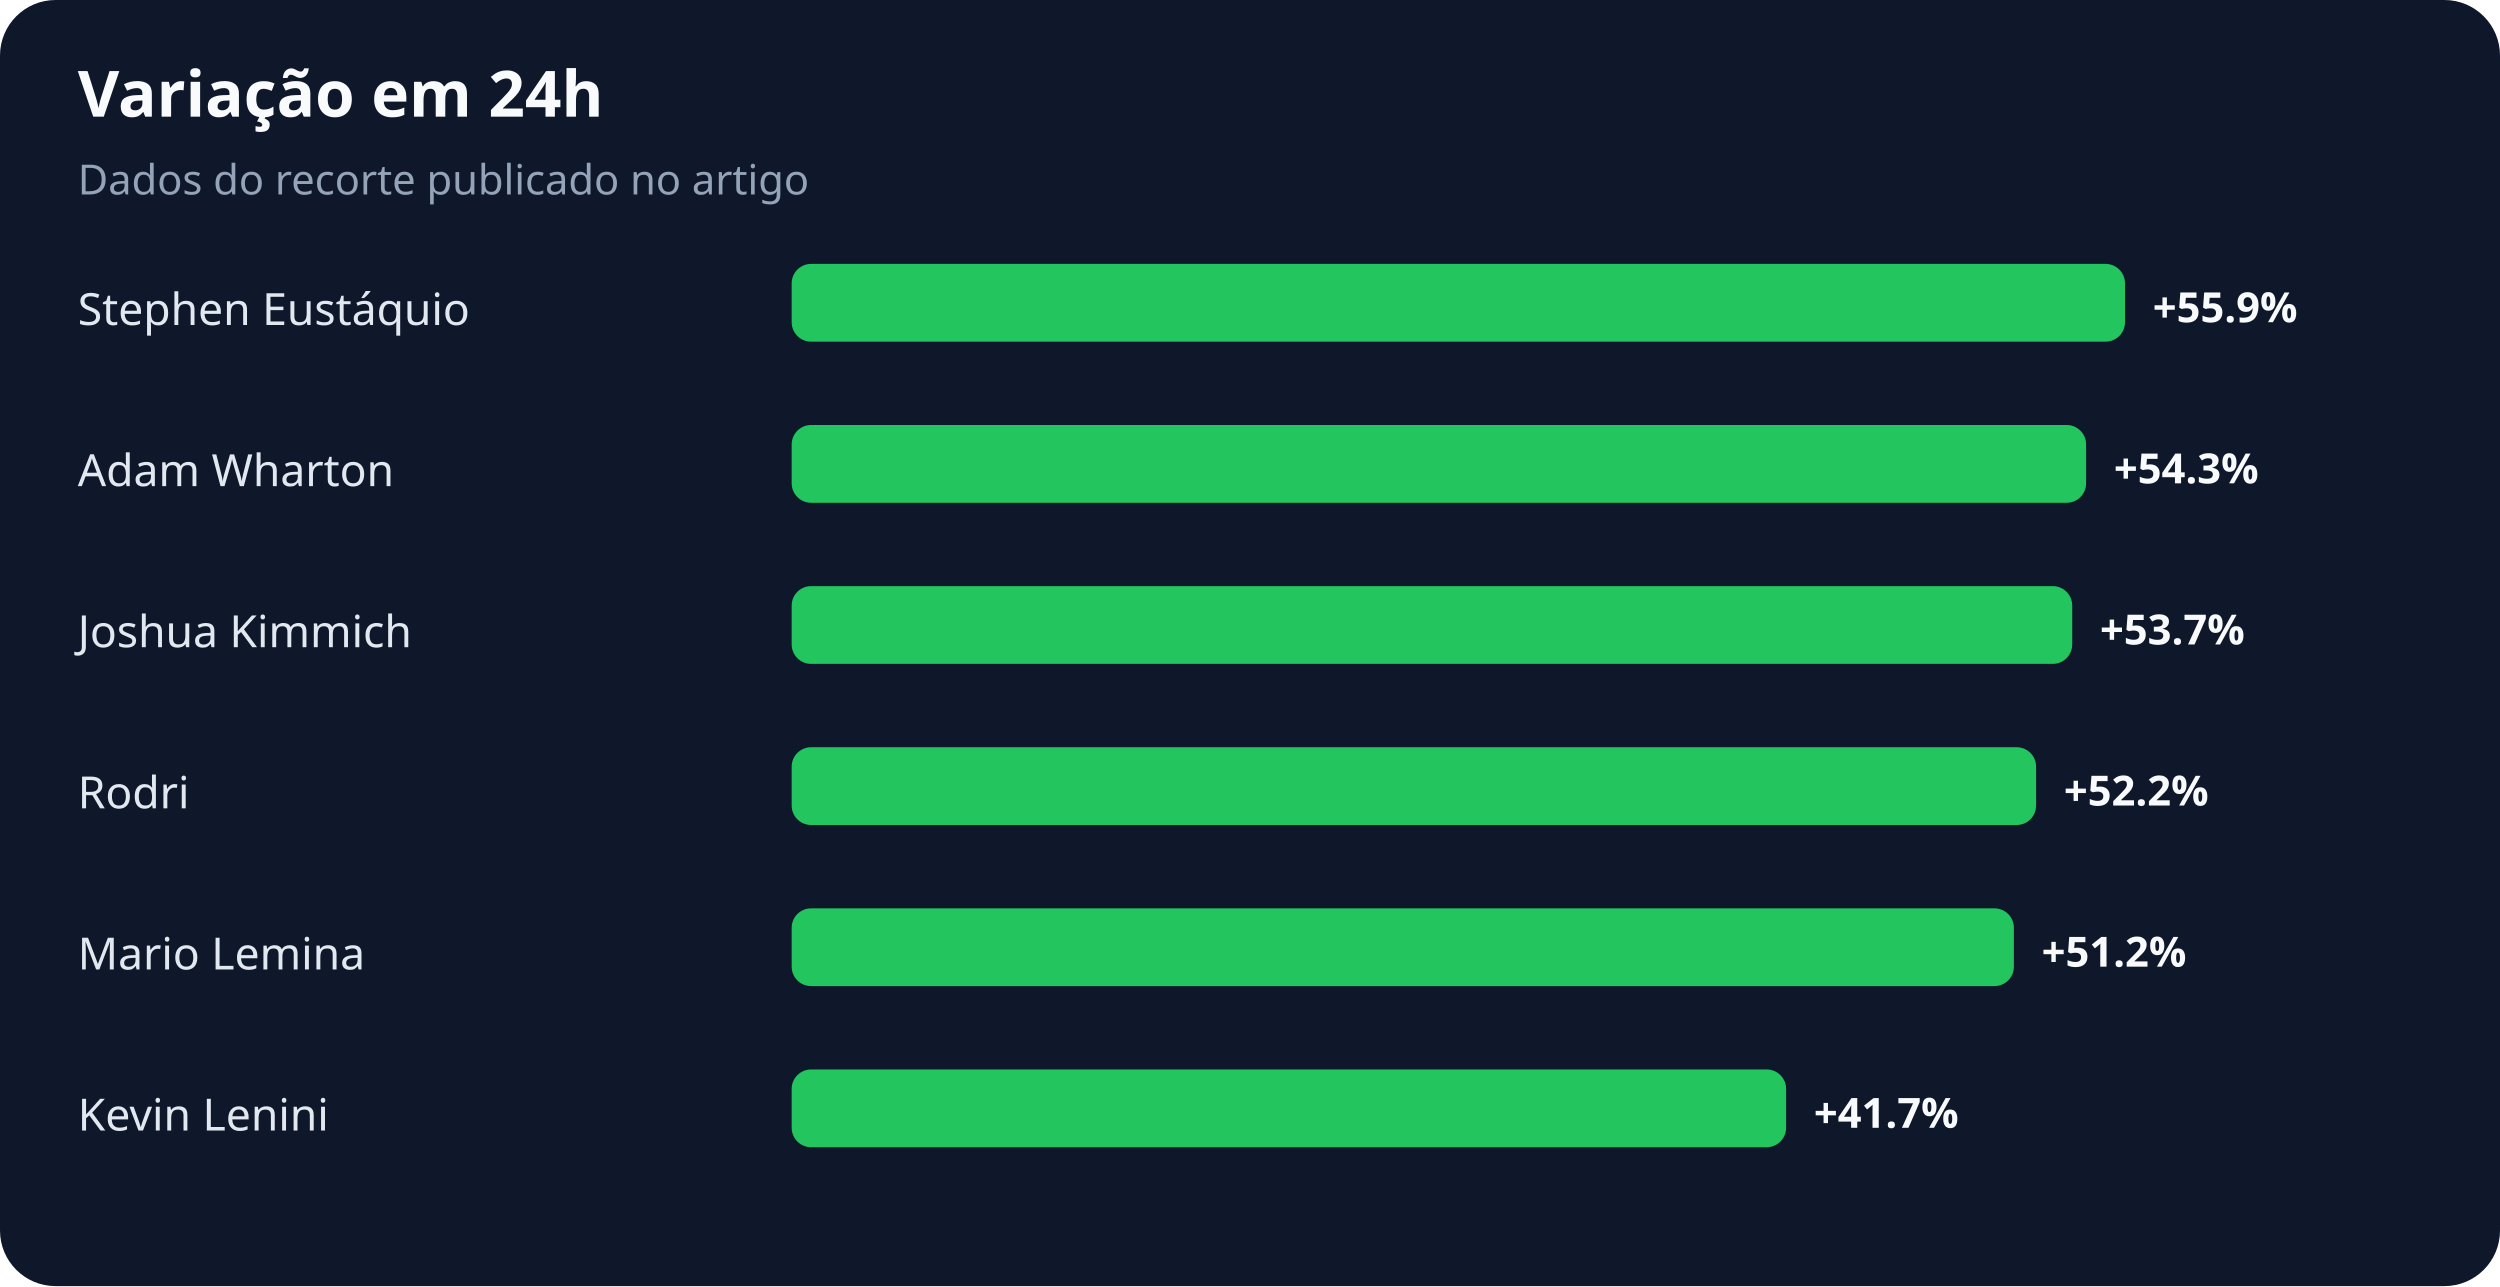
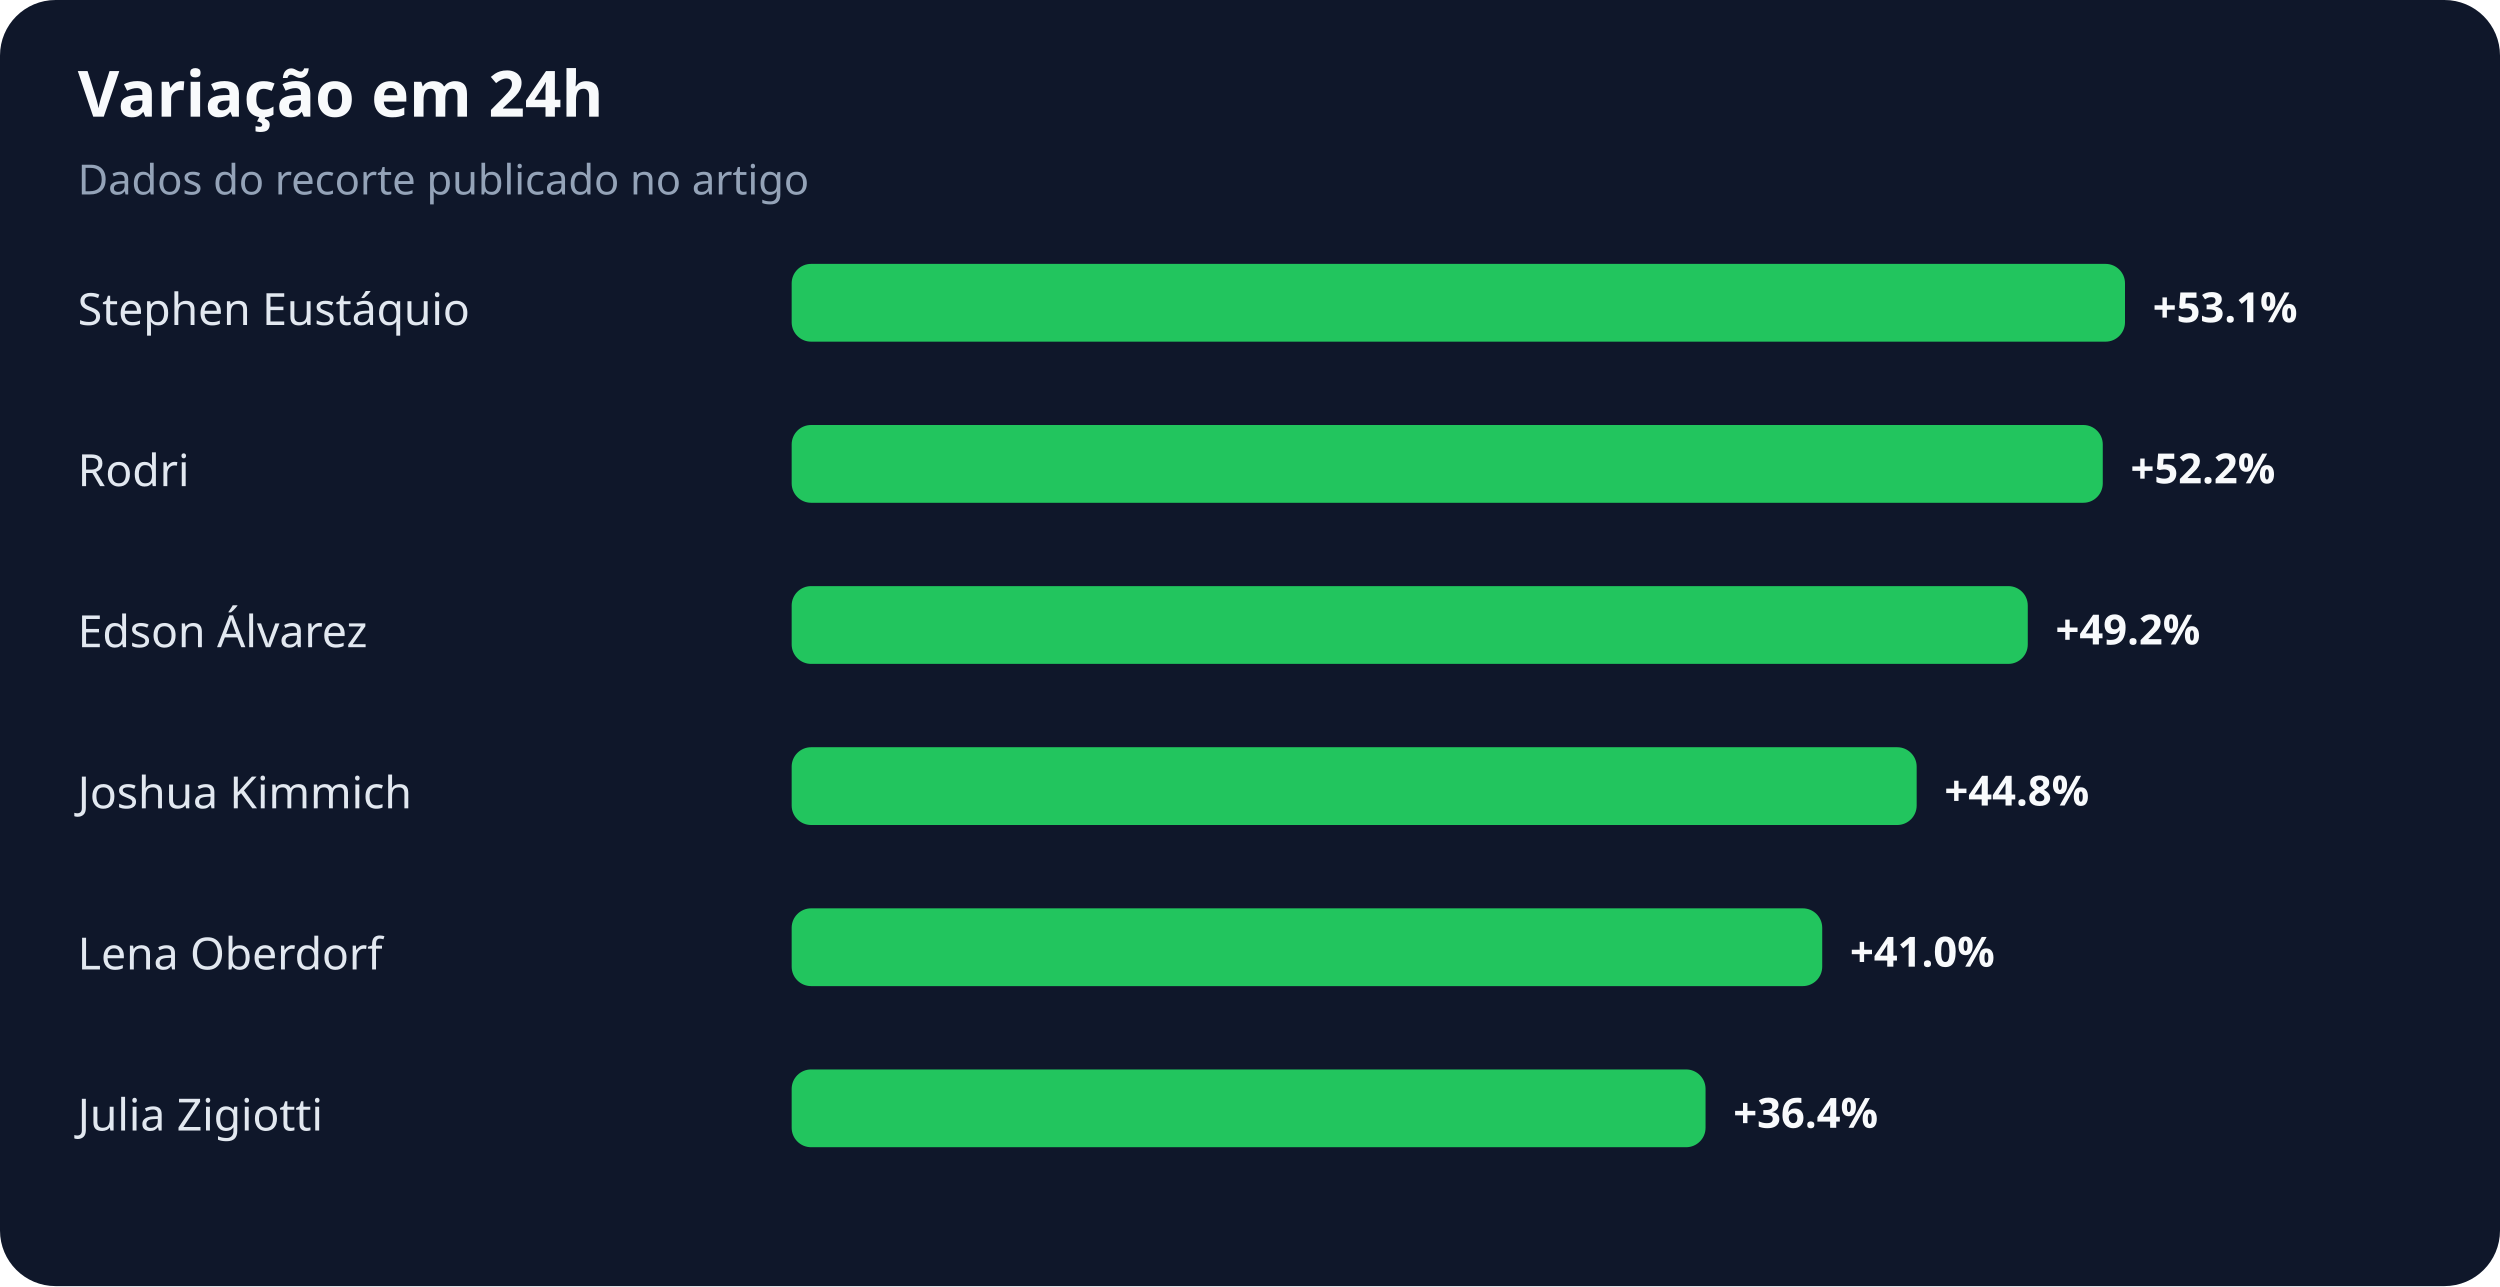
<svg xmlns="http://www.w3.org/2000/svg" width="900" height="463" viewBox="0 0 900 463" role="img" aria-labelledby="title desc">
  <rect width="100%" height="100%" rx="20" fill="#0f172a" />
  <text x="28" y="42" fill="#f8fafc" font-family="system-ui,sans-serif" font-size="23" font-weight="700">Variação em 24h</text>
  <text x="28" y="70" fill="#94a3b8" font-family="system-ui,sans-serif" font-size="15">Dados do recorte publicado no artigo</text>
  <text x="28" y="117" fill="#e2e8f0" font-family="system-ui,sans-serif" font-size="16">Stephen Eustáquio</text>
  <rect x="285" y="95" width="480" height="28" rx="7" fill="#22c55e" />
-   <text x="775" y="116" fill="#f8fafc" font-family="system-ui,sans-serif" font-size="15" font-weight="700">+55.9%</text>
-   <text x="28" y="175" fill="#e2e8f0" font-family="system-ui,sans-serif" font-size="16">Adam Wharton</text>
-   <rect x="285" y="153" width="466" height="28" rx="7" fill="#22c55e" />
-   <text x="761" y="174" fill="#f8fafc" font-family="system-ui,sans-serif" font-size="15" font-weight="700">+54.3%</text>
-   <text x="28" y="233" fill="#e2e8f0" font-family="system-ui,sans-serif" font-size="16">Joshua Kimmich</text>
-   <rect x="285" y="211" width="461" height="28" rx="7" fill="#22c55e" />
-   <text x="756" y="232" fill="#f8fafc" font-family="system-ui,sans-serif" font-size="15" font-weight="700">+53.7%</text>
-   <text x="28" y="291" fill="#e2e8f0" font-family="system-ui,sans-serif" font-size="16">Rodri</text>
-   <rect x="285" y="269" width="448" height="28" rx="7" fill="#22c55e" />
-   <text x="743" y="290" fill="#f8fafc" font-family="system-ui,sans-serif" font-size="15" font-weight="700">+52.2%</text>
-   <text x="28" y="349" fill="#e2e8f0" font-family="system-ui,sans-serif" font-size="16">Mario Lemina</text>
-   <rect x="285" y="327" width="440" height="28" rx="7" fill="#22c55e" />
-   <text x="735" y="348" fill="#f8fafc" font-family="system-ui,sans-serif" font-size="15" font-weight="700">+51.2%</text>
-   <text x="28" y="407" fill="#e2e8f0" font-family="system-ui,sans-serif" font-size="16">Kevin Lenini</text>
-   <rect x="285" y="385" width="358" height="28" rx="7" fill="#22c55e" />
-   <text x="653" y="406" fill="#f8fafc" font-family="system-ui,sans-serif" font-size="15" font-weight="700">+41.7%</text>
+   <text x="775" y="116" fill="#f8fafc" font-family="system-ui,sans-serif" font-size="15" font-weight="700">+53.1%</text>
+   <text x="28" y="175" fill="#e2e8f0" font-family="system-ui,sans-serif" font-size="16">Rodri</text>
+   <rect x="285" y="153" width="472" height="28" rx="7" fill="#22c55e" />
+   <text x="767" y="174" fill="#f8fafc" font-family="system-ui,sans-serif" font-size="15" font-weight="700">+52.2%</text>
+   <text x="28" y="233" fill="#e2e8f0" font-family="system-ui,sans-serif" font-size="16">Edson Álvarez</text>
+   <rect x="285" y="211" width="445" height="28" rx="7" fill="#22c55e" />
+   <text x="740" y="232" fill="#f8fafc" font-family="system-ui,sans-serif" font-size="15" font-weight="700">+49.2%</text>
+   <text x="28" y="291" fill="#e2e8f0" font-family="system-ui,sans-serif" font-size="16">Joshua Kimmich</text>
+   <rect x="285" y="269" width="405" height="28" rx="7" fill="#22c55e" />
+   <text x="700" y="290" fill="#f8fafc" font-family="system-ui,sans-serif" font-size="15" font-weight="700">+44.8%</text>
+   <text x="28" y="349" fill="#e2e8f0" font-family="system-ui,sans-serif" font-size="16">Lena Oberdorf</text>
+   <rect x="285" y="327" width="371" height="28" rx="7" fill="#22c55e" />
+   <text x="666" y="348" fill="#f8fafc" font-family="system-ui,sans-serif" font-size="15" font-weight="700">+41.0%</text>
+   <text x="28" y="407" fill="#e2e8f0" font-family="system-ui,sans-serif" font-size="16">Julia Zigiotti</text>
+   <rect x="285" y="385" width="329" height="28" rx="7" fill="#22c55e" />
+   <text x="624" y="406" fill="#f8fafc" font-family="system-ui,sans-serif" font-size="15" font-weight="700">+36.4%</text>
</svg>
